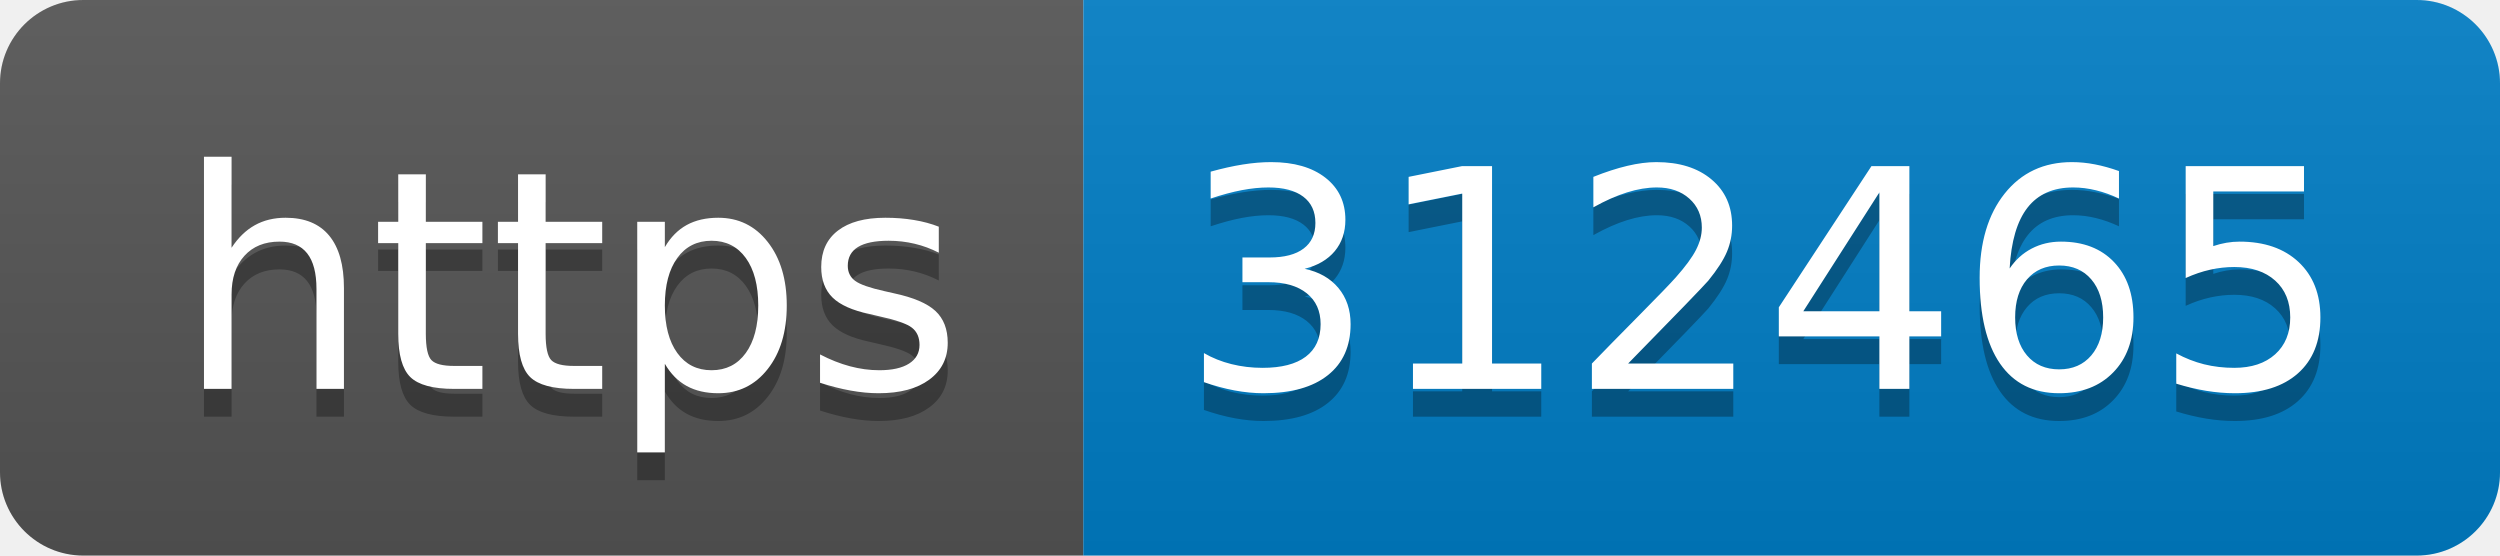
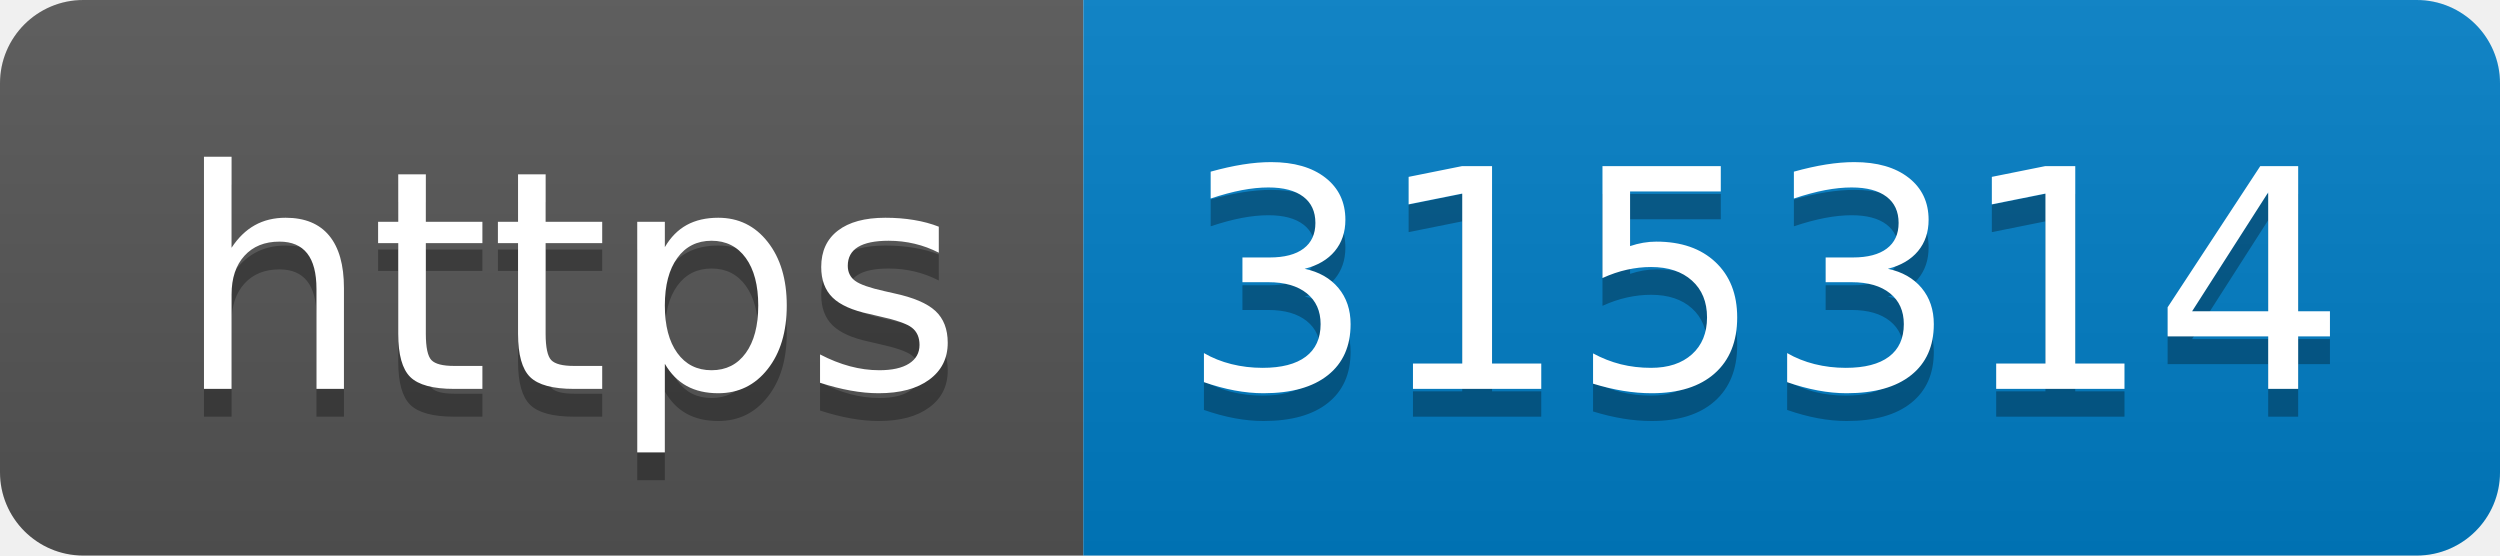
- <svg xmlns="http://www.w3.org/2000/svg" width="90" height="20" role="img" aria-label="https: 312465">
+ <svg xmlns="http://www.w3.org/2000/svg" width="90" height="20" role="img" aria-label="https: 315314">
  <linearGradient id="s" x2="0" y2="100%">
    <stop offset="0" stop-color="#bbb" stop-opacity=".1" />
    <stop offset="1" stop-opacity=".1" />
  </linearGradient>
  <clipPath id="r">
    <rect width="90" height="20" rx="3" fill="#fff" />
  </clipPath>
  <g clip-path="url(#r)">
    <rect width="39" height="20" fill="#555" />
    <rect x="39" width="51" height="20" fill="#007ec6" />
    <rect width="90" height="20" fill="url(#s)" />
  </g>
  <g fill="#fff" text-anchor="middle" font-family="Verdana,Geneva,DejaVu Sans,sans-serif" text-rendering="geometricPrecision" font-size="110">
    <text aria-hidden="true" x="205" y="150" fill="#010101" fill-opacity=".3" transform="scale(.1)" textLength="290">https</text>
    <text x="205" y="140" transform="scale(.1)" fill="#fff" textLength="290">https</text>
-     <text aria-hidden="true" x="635" y="150" fill="#010101" fill-opacity=".3" transform="scale(.1)" textLength="410">312465</text>
-     <text x="635" y="140" transform="scale(.1)" fill="#fff" textLength="410">312465</text>
+     <text aria-hidden="true" x="635" y="150" fill="#010101" fill-opacity=".3" transform="scale(.1)" textLength="410">315314</text>
+     <text x="635" y="140" transform="scale(.1)" fill="#fff" textLength="410">315314</text>
  </g>
</svg>
